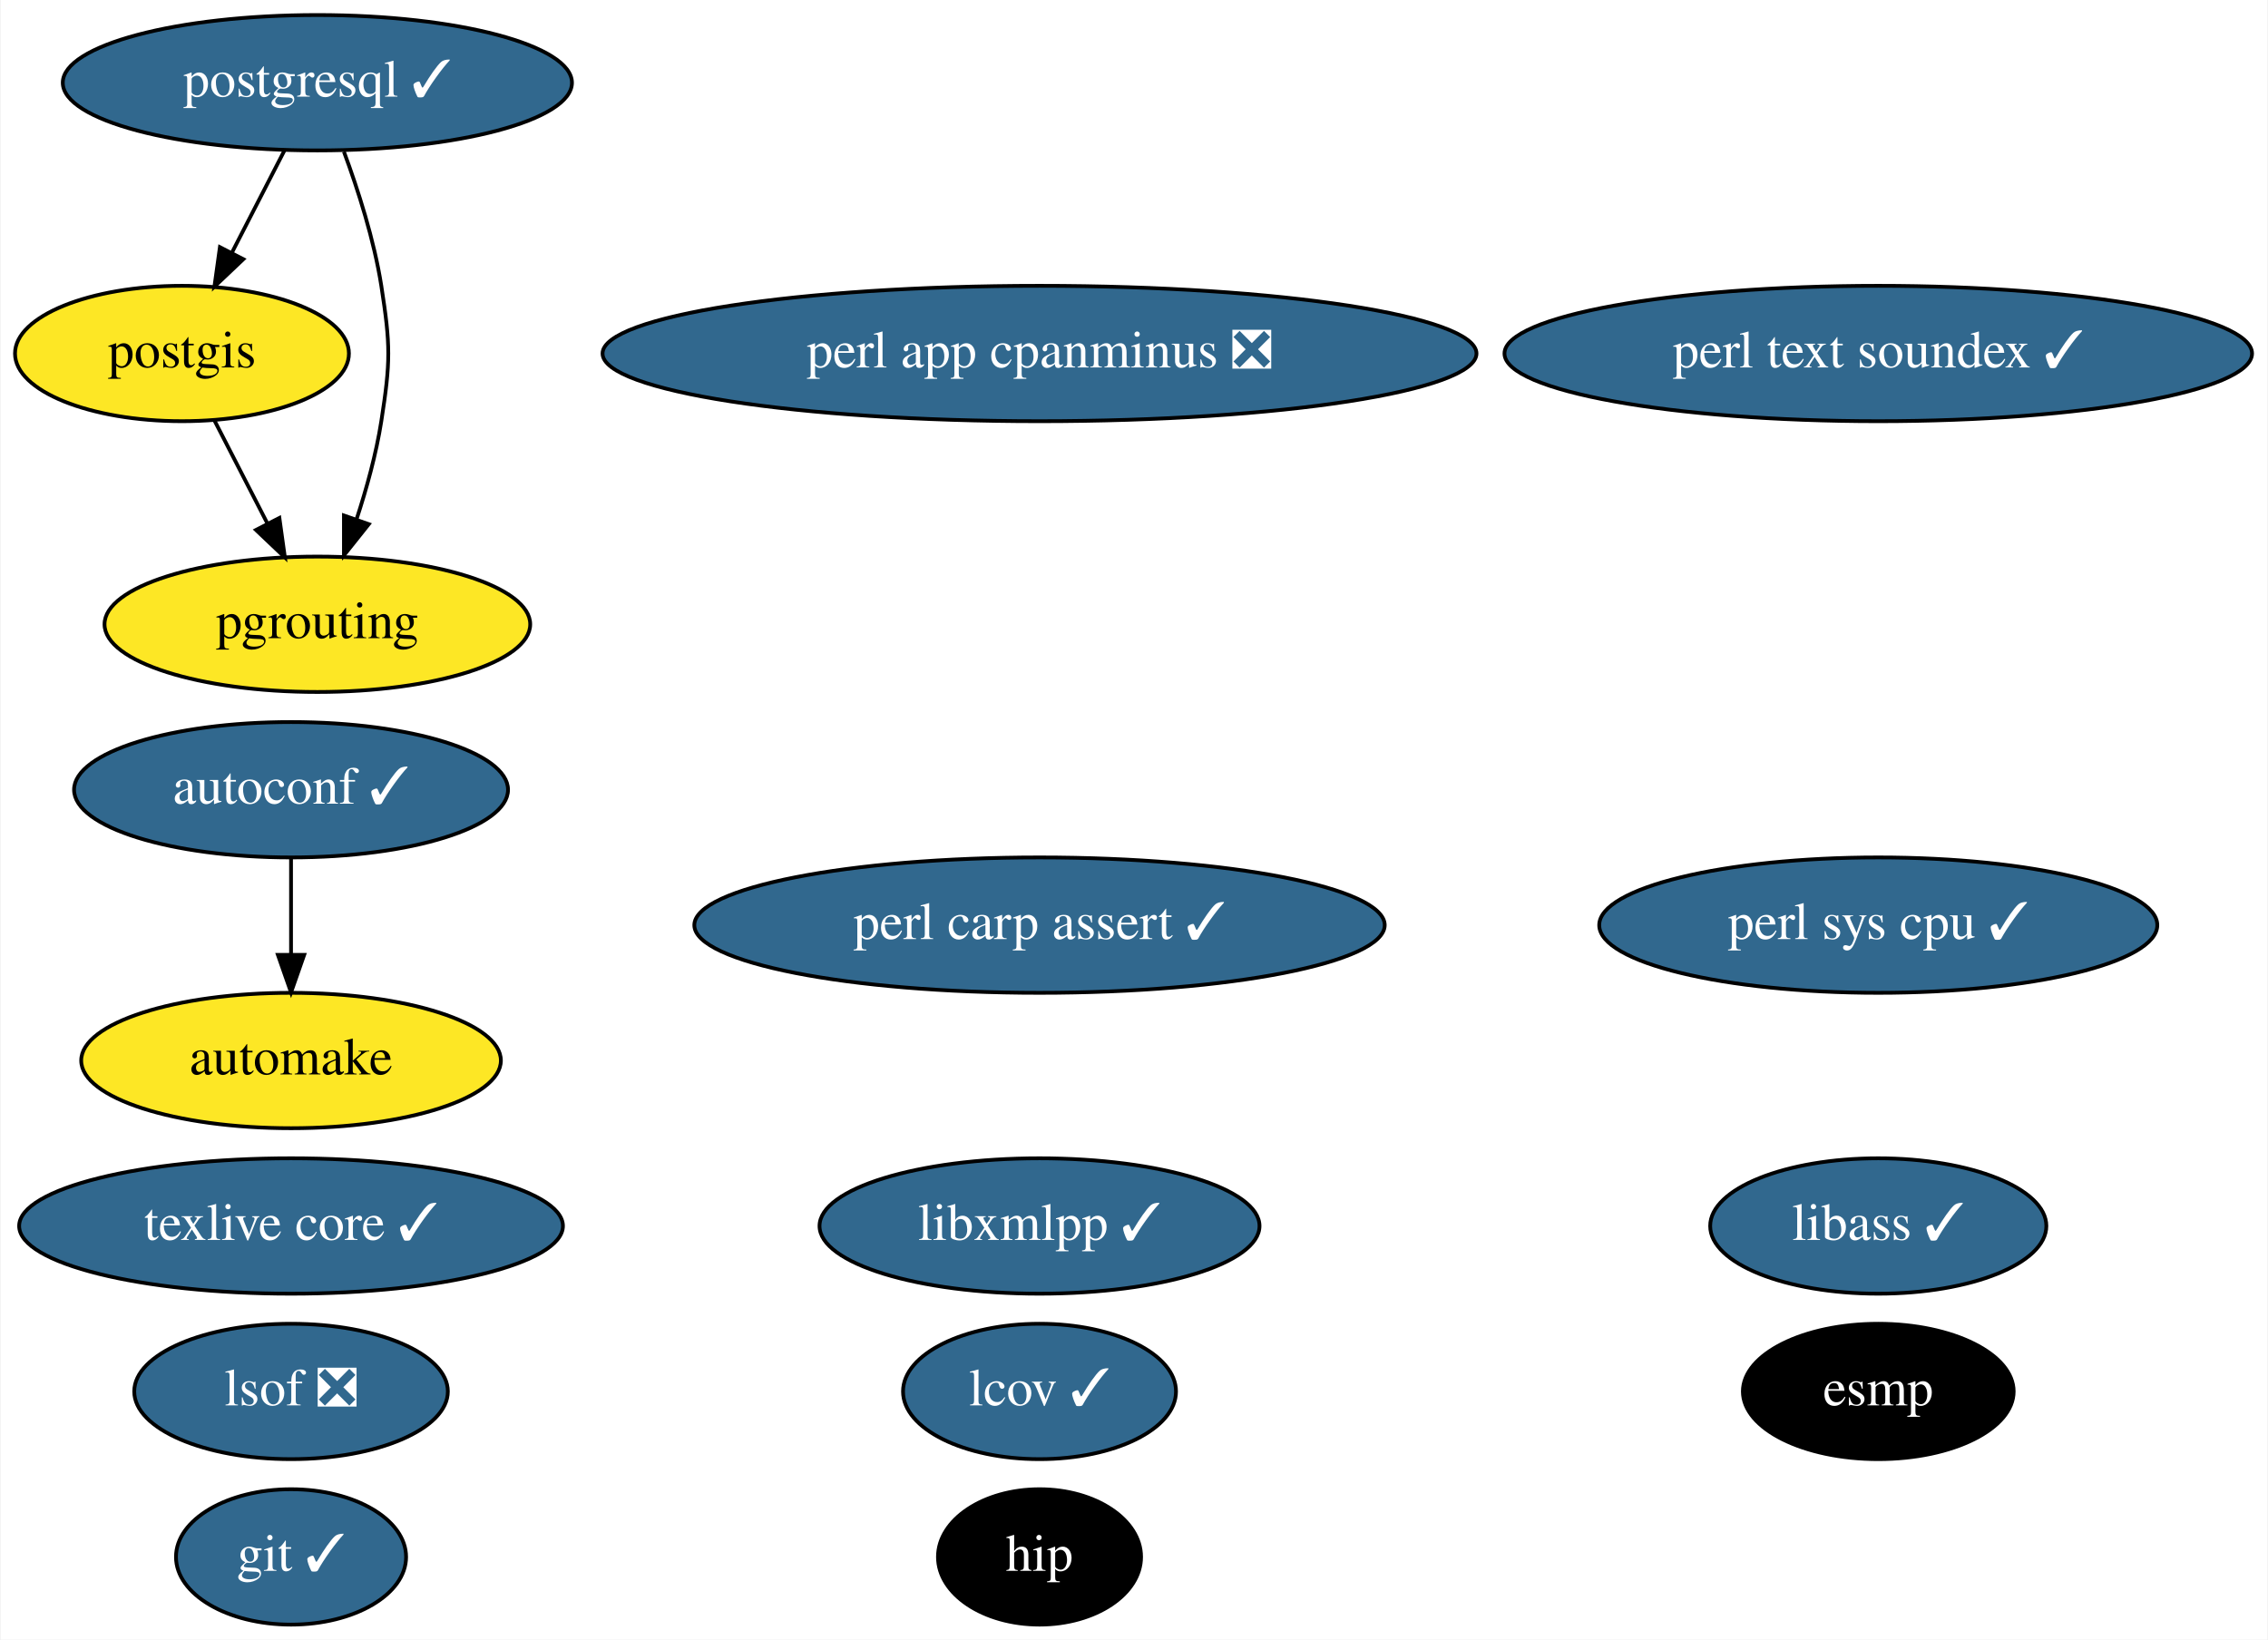
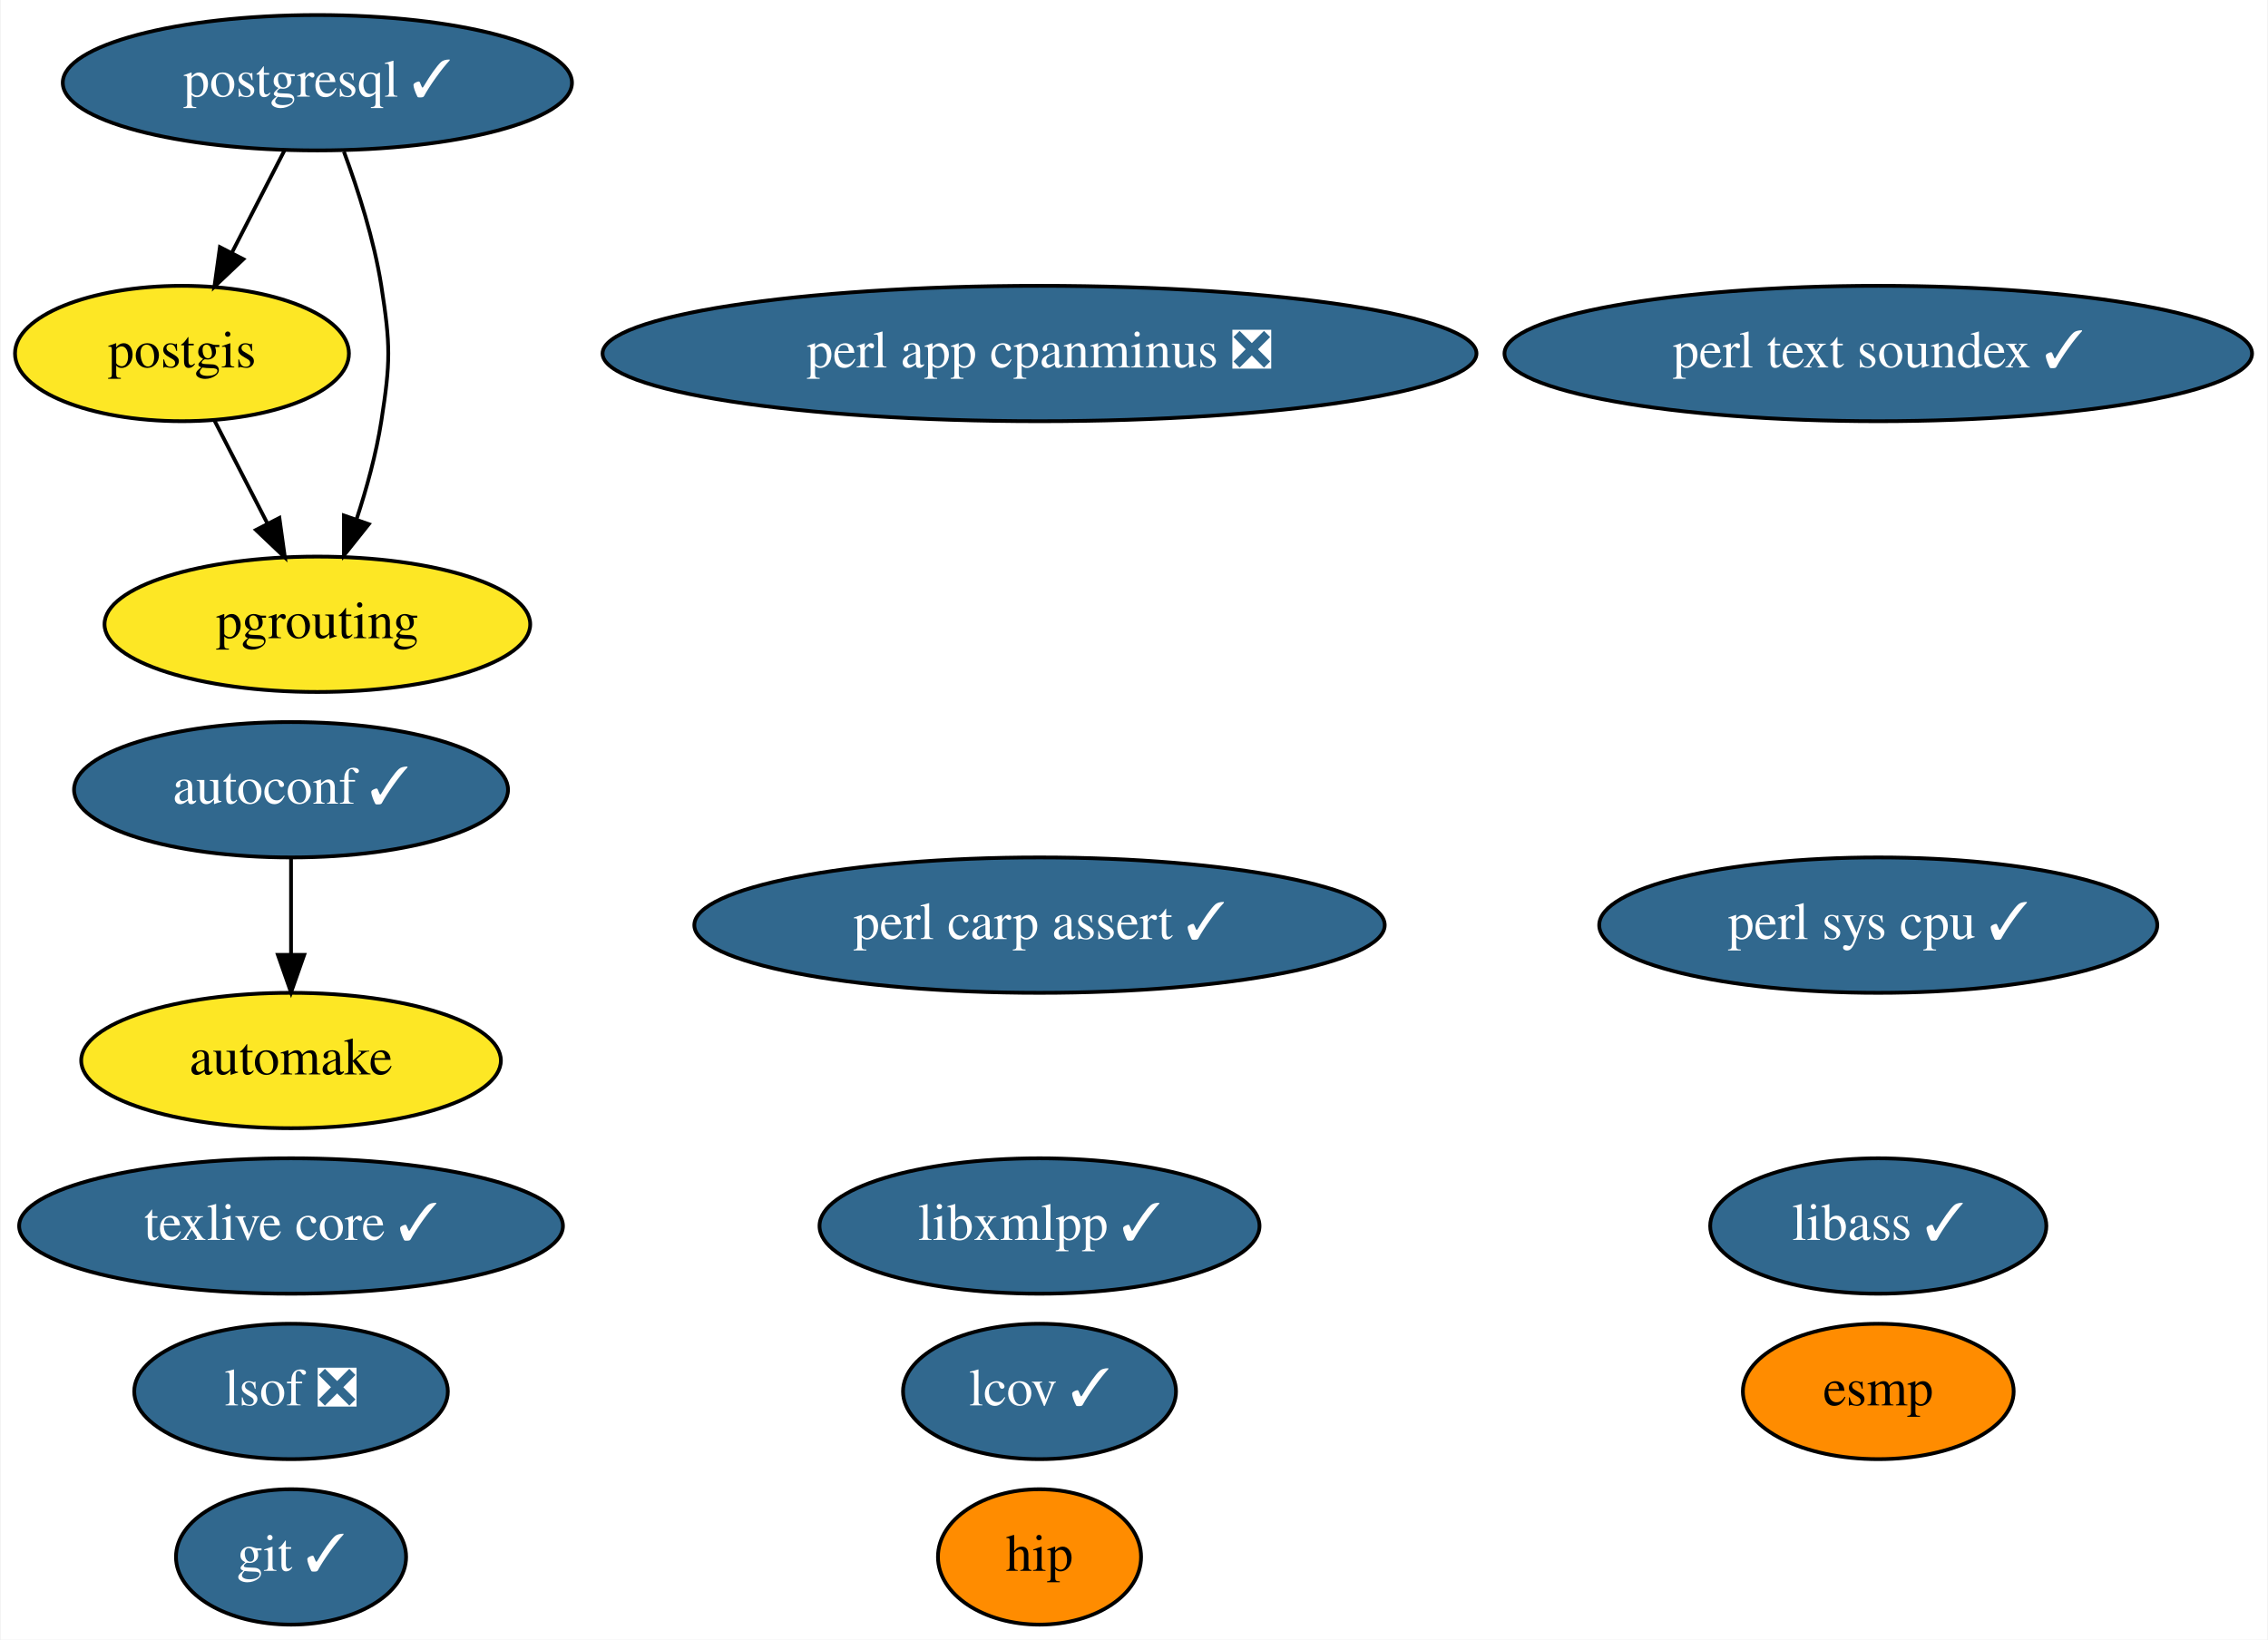
<svg xmlns="http://www.w3.org/2000/svg" xmlns:xlink="http://www.w3.org/1999/xlink" width="603pt" height="436pt" viewBox="0.00 0.00 602.64 436.00">
  <g id="graph0" class="graph" transform="scale(1 1) rotate(0) translate(4 432)">
    <polygon fill="white" stroke="transparent" points="-4,4 -4,-432 598.64,-432 598.64,4 -4,4" />
    <g id="node1" class="node">
      <g id="a_node1">
        <a xlink:href="https://github.com/conda-forge/autoconf-feedstock/pull/35" xlink:title="autoconf ✓">
          <ellipse fill="#31688e" stroke="black" cx="73.2" cy="-222" rx="57.69" ry="18" />
          <text text-anchor="middle" x="73.2" y="-218.3" font-family="Times,serif" font-size="14.00" fill="white">autoconf ✓</text>
        </a>
      </g>
    </g>
    <g id="node2" class="node">
      <g id="a_node2">
        <a xlink:href="https://github.com/conda-forge/automake-feedstock" xlink:title="automake">
          <ellipse fill="#fde725" stroke="black" cx="73.2" cy="-150" rx="55.79" ry="18" />
          <text text-anchor="middle" x="73.2" y="-146.3" font-family="Times,serif" font-size="14.00">automake</text>
        </a>
      </g>
    </g>
    <g id="edge1" class="edge">
      <path fill="none" stroke="black" d="M73.2,-203.7C73.2,-195.98 73.2,-186.71 73.2,-178.11" />
      <polygon fill="black" stroke="black" points="76.7,-178.1 73.2,-168.1 69.7,-178.1 76.7,-178.1" />
    </g>
    <g id="node3" class="node">
      <g id="a_node3">
        <a xlink:href="https://github.com/conda-forge/esmp-feedstock" xlink:title="esmp">
-           <ellipse fill="#000000" stroke="black" cx="495.2" cy="-62" rx="36" ry="18" />
-           <text text-anchor="middle" x="495.2" y="-58.3" font-family="Times,serif" font-size="14.00" fill="white">esmp</text>
+           <ellipse fill="#ff8c00" stroke="black" cx="495.2" cy="-62" rx="36" ry="18" />
+           <text text-anchor="middle" x="495.2" y="-58.3" font-family="Times,serif" font-size="14.00">esmp</text>
        </a>
      </g>
    </g>
    <g id="node4" class="node">
      <g id="a_node4">
        <a xlink:href="https://github.com/conda-forge/git-feedstock/pull/101" xlink:title="git ✓">
          <ellipse fill="#31688e" stroke="black" cx="73.2" cy="-18" rx="30.59" ry="18" />
          <text text-anchor="middle" x="73.2" y="-14.3" font-family="Times,serif" font-size="14.00" fill="white">git ✓</text>
        </a>
      </g>
    </g>
    <g id="node5" class="node">
      <g id="a_node5">
        <a xlink:href="https://github.com/conda-forge/libxmlpp-feedstock/pull/10" xlink:title="libxmlpp ✓">
          <ellipse fill="#31688e" stroke="black" cx="272.2" cy="-106" rx="58.49" ry="18" />
          <text text-anchor="middle" x="272.2" y="-102.3" font-family="Times,serif" font-size="14.00" fill="white">libxmlpp ✓</text>
        </a>
      </g>
    </g>
    <g id="node6" class="node">
      <g id="a_node6">
        <a xlink:href="https://github.com/conda-forge/perl-app-cpanminus-feedstock/pull/5" xlink:title="perl app cpanminus ❎">
          <ellipse fill="#31688e" stroke="black" cx="272.2" cy="-338" rx="116.18" ry="18" />
          <text text-anchor="middle" x="272.2" y="-334.3" font-family="Times,serif" font-size="14.00" fill="white">perl app cpanminus ❎</text>
        </a>
      </g>
    </g>
    <g id="node7" class="node">
      <g id="a_node7">
        <a xlink:href="https://github.com/conda-forge/postgis-feedstock" xlink:title="postgis">
          <ellipse fill="#fde725" stroke="black" cx="44.2" cy="-338" rx="44.39" ry="18" />
          <text text-anchor="middle" x="44.2" y="-334.3" font-family="Times,serif" font-size="14.00">postgis</text>
        </a>
      </g>
    </g>
    <g id="node11" class="node">
      <g id="a_node11">
        <a xlink:href="https://github.com/conda-forge/pgrouting-feedstock" xlink:title="pgrouting">
          <ellipse fill="#fde725" stroke="black" cx="80.2" cy="-266" rx="56.59" ry="18" />
          <text text-anchor="middle" x="80.2" y="-262.3" font-family="Times,serif" font-size="14.00">pgrouting</text>
        </a>
      </g>
    </g>
    <g id="edge2" class="edge">
      <path fill="none" stroke="black" d="M52.91,-320.05C57.11,-311.89 62.24,-301.91 66.91,-292.82" />
      <polygon fill="black" stroke="black" points="70.1,-294.28 71.56,-283.79 63.88,-291.08 70.1,-294.28" />
    </g>
    <g id="node8" class="node">
      <g id="a_node8">
        <a xlink:href="https://github.com/conda-forge/postgresql-feedstock/pull/97" xlink:title="postgresql ✓">
          <ellipse fill="#31688e" stroke="black" cx="80.2" cy="-410" rx="67.69" ry="18" />
          <text text-anchor="middle" x="80.2" y="-406.3" font-family="Times,serif" font-size="14.00" fill="white">postgresql ✓</text>
        </a>
      </g>
    </g>
    <g id="edge4" class="edge">
      <path fill="none" stroke="black" d="M71.48,-392.05C67.28,-383.89 62.15,-373.91 57.48,-364.82" />
      <polygon fill="black" stroke="black" points="60.52,-363.08 52.83,-355.79 54.29,-366.28 60.52,-363.08" />
    </g>
    <g id="edge3" class="edge">
      <path fill="none" stroke="black" d="M87.26,-391.67C91.03,-381.47 95.28,-368.22 97.2,-356 99.67,-340.19 99.67,-335.81 97.2,-320 95.84,-311.31 93.3,-302.1 90.59,-293.84" />
      <polygon fill="black" stroke="black" points="93.87,-292.62 87.26,-284.33 87.26,-294.93 93.87,-292.62" />
    </g>
    <g id="node9" class="node">
      <g id="a_node9">
        <a xlink:href="https://github.com/conda-forge/texlive-core-feedstock/pull/50" xlink:title="texlive core ✓">
          <ellipse fill="#31688e" stroke="black" cx="73.2" cy="-106" rx="72.29" ry="18" />
          <text text-anchor="middle" x="73.2" y="-102.3" font-family="Times,serif" font-size="14.00" fill="white">texlive core ✓</text>
        </a>
      </g>
    </g>
    <g id="node10" class="node">
      <g id="a_node10">
        <a xlink:href="https://github.com/conda-forge/perl-text-soundex-feedstock/pull/4" xlink:title="perl text soundex ✓">
          <ellipse fill="#31688e" stroke="black" cx="495.2" cy="-338" rx="99.38" ry="18" />
          <text text-anchor="middle" x="495.2" y="-334.3" font-family="Times,serif" font-size="14.00" fill="white">perl text soundex ✓</text>
        </a>
      </g>
    </g>
    <g id="node12" class="node">
      <g id="a_node12">
        <a xlink:href="https://github.com/conda-forge/perl-sys-cpu-feedstock/pull/4" xlink:title="perl sys cpu ✓">
          <ellipse fill="#31688e" stroke="black" cx="495.2" cy="-186" rx="74.19" ry="18" />
          <text text-anchor="middle" x="495.2" y="-182.3" font-family="Times,serif" font-size="14.00" fill="white">perl sys cpu ✓</text>
        </a>
      </g>
    </g>
    <g id="node13" class="node">
      <g id="a_node13">
        <a xlink:href="https://github.com/conda-forge/lsof-feedstock/pull/1" xlink:title="lsof ❎">
          <ellipse fill="#31688e" stroke="black" cx="73.2" cy="-62" rx="41.69" ry="18" />
          <text text-anchor="middle" x="73.2" y="-58.3" font-family="Times,serif" font-size="14.00" fill="white">lsof ❎</text>
        </a>
      </g>
    </g>
    <g id="node14" class="node">
      <g id="a_node14">
        <a xlink:href="https://github.com/conda-forge/lcov-feedstock/pull/7" xlink:title="lcov ✓">
          <ellipse fill="#31688e" stroke="black" cx="272.2" cy="-62" rx="36.29" ry="18" />
          <text text-anchor="middle" x="272.2" y="-58.3" font-family="Times,serif" font-size="14.00" fill="white">lcov ✓</text>
        </a>
      </g>
    </g>
    <g id="node15" class="node">
      <g id="a_node15">
        <a xlink:href="https://github.com/conda-forge/libass-feedstock/pull/4" xlink:title="libass ✓">
          <ellipse fill="#31688e" stroke="black" cx="495.2" cy="-106" rx="44.69" ry="18" />
          <text text-anchor="middle" x="495.2" y="-102.3" font-family="Times,serif" font-size="14.00" fill="white">libass ✓</text>
        </a>
      </g>
    </g>
    <g id="node16" class="node">
      <g id="a_node16">
        <a xlink:href="https://github.com/conda-forge/perl-carp-assert-feedstock/pull/1" xlink:title="perl carp assert ✓">
          <ellipse fill="#31688e" stroke="black" cx="272.2" cy="-186" rx="91.78" ry="18" />
          <text text-anchor="middle" x="272.2" y="-182.3" font-family="Times,serif" font-size="14.00" fill="white">perl carp assert ✓</text>
        </a>
      </g>
    </g>
    <g id="node17" class="node">
      <g id="a_node17">
        <a xlink:href="https://github.com/conda-forge/hip-feedstock" xlink:title="hip">
-           <ellipse fill="#000000" stroke="black" cx="272.2" cy="-18" rx="27" ry="18" />
-           <text text-anchor="middle" x="272.2" y="-14.3" font-family="Times,serif" font-size="14.00" fill="white">hip</text>
+           <ellipse fill="#ff8c00" stroke="black" cx="272.2" cy="-18" rx="27" ry="18" />
+           <text text-anchor="middle" x="272.2" y="-14.3" font-family="Times,serif" font-size="14.00">hip</text>
        </a>
      </g>
    </g>
  </g>
</svg>
